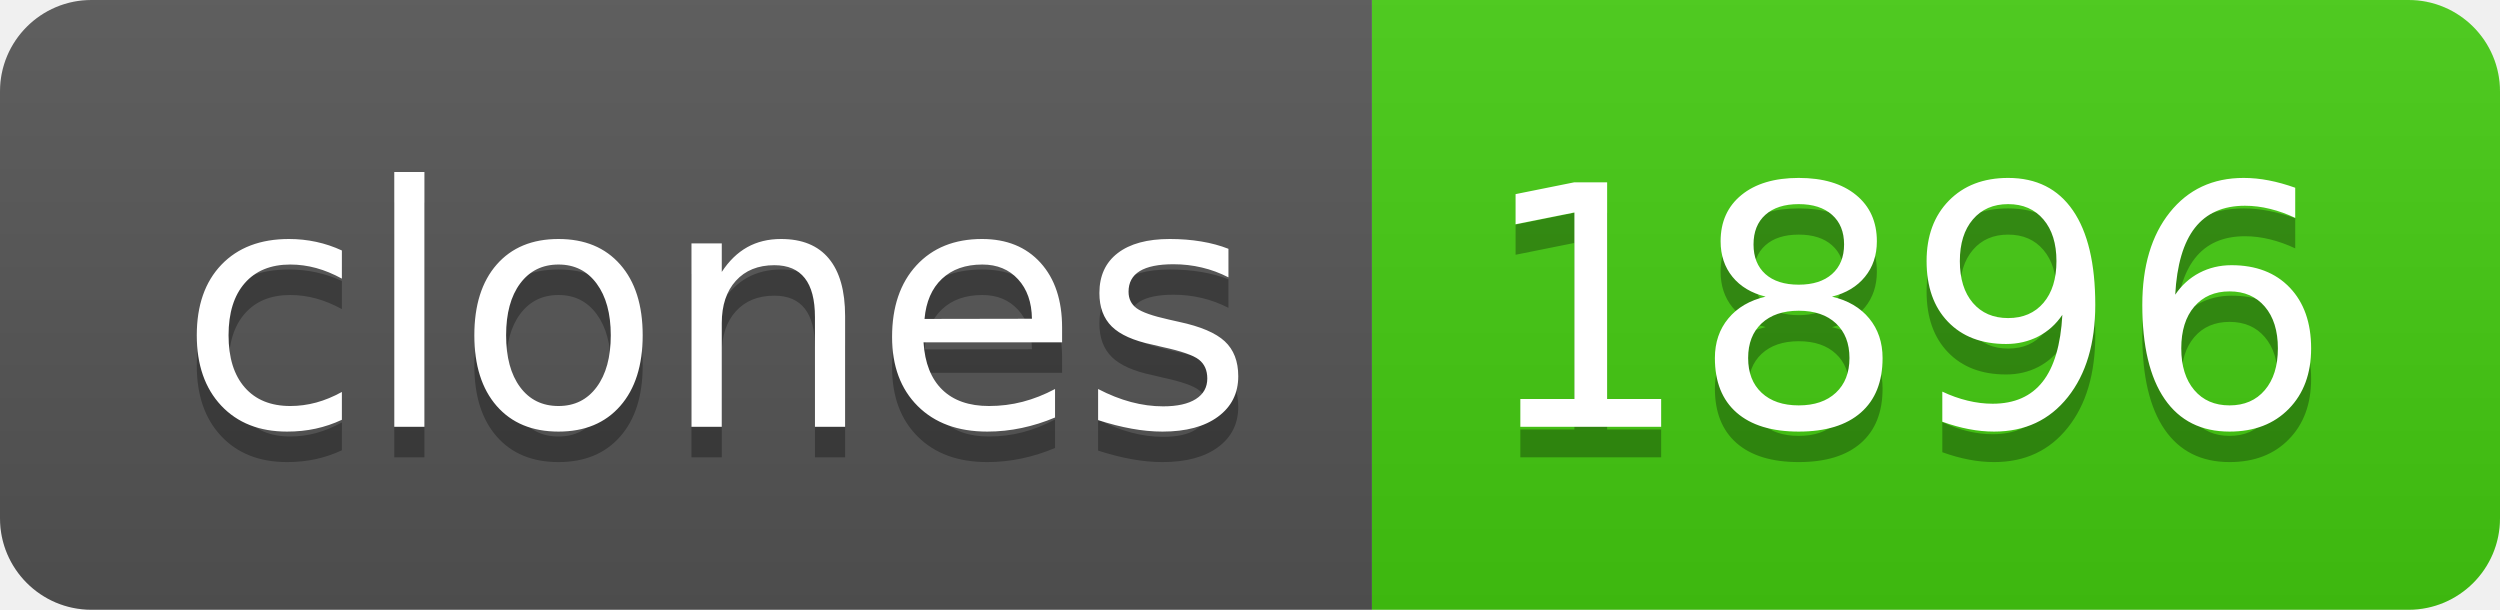
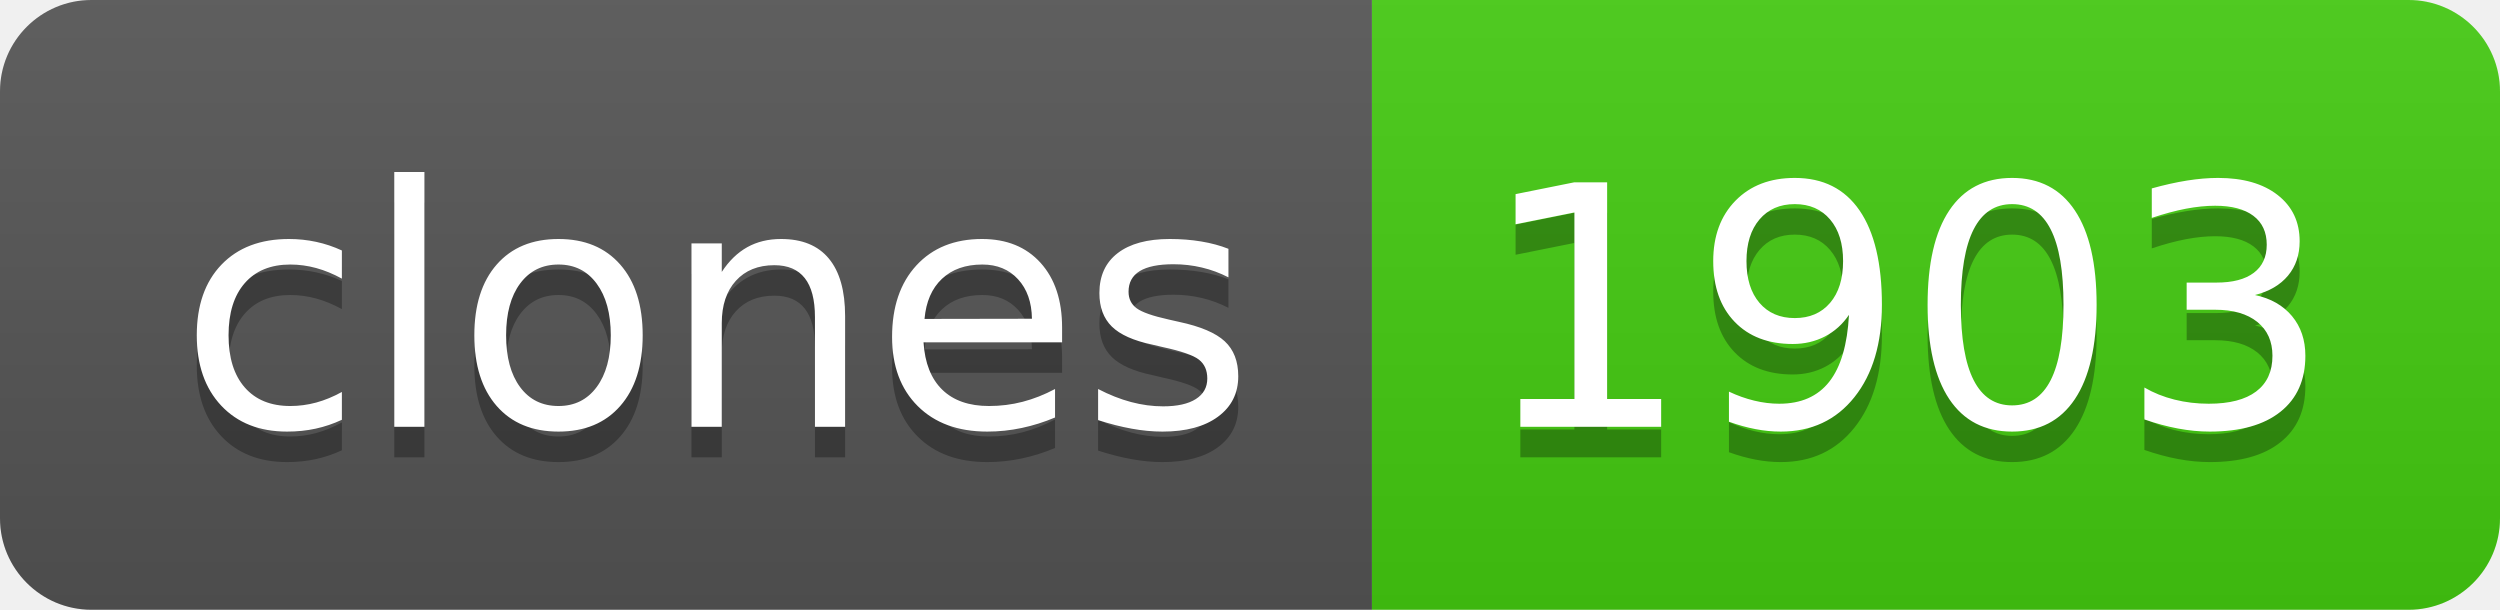
- <svg xmlns="http://www.w3.org/2000/svg" width="82" height="20" role="img" aria-label="clones: 1896">
+ <svg xmlns="http://www.w3.org/2000/svg" width="82" height="20" role="img" aria-label="clones: 1903">
  <linearGradient id="s" x2="0" y2="100%">
    <stop offset="0" stop-color="#bbb" stop-opacity=".1" />
    <stop offset="1" stop-opacity=".1" />
  </linearGradient>
  <clipPath id="r">
    <rect width="82" height="20" rx="3" fill="#fff" />
  </clipPath>
  <g clip-path="url(#r)">
    <rect width="45" height="20" fill="#555" />
    <rect x="45" width="37" height="20" fill="#4c1" />
    <rect width="82" height="20" fill="url(#s)" />
  </g>
  <g fill="#fff" text-anchor="middle" font-family="Verdana,Geneva,DejaVu Sans,sans-serif" text-rendering="geometricPrecision" font-size="110">
    <text aria-hidden="true" x="235" y="150" fill="#010101" fill-opacity=".3" transform="scale(.1)" textLength="350">clones</text>
    <text x="235" y="140" transform="scale(.1)" fill="#fff" textLength="350">clones</text>
-     <text aria-hidden="true" x="625" y="150" fill="#010101" fill-opacity=".3" transform="scale(.1)" textLength="270">1896</text>
-     <text x="625" y="140" transform="scale(.1)" fill="#fff" textLength="270">1896</text>
+     <text aria-hidden="true" x="625" y="150" fill="#010101" fill-opacity=".3" transform="scale(.1)" textLength="270">1903</text>
+     <text x="625" y="140" transform="scale(.1)" fill="#fff" textLength="270">1903</text>
  </g>
</svg>
